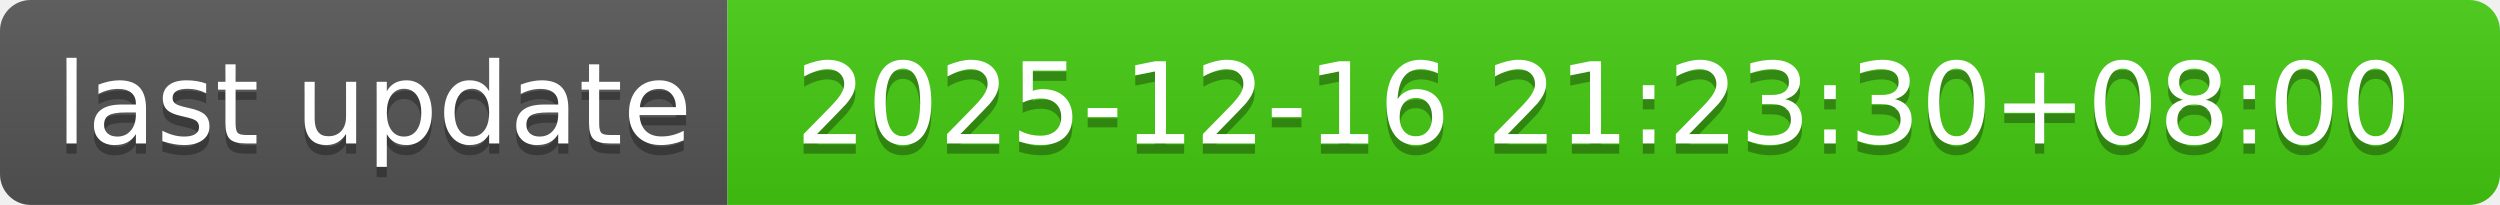
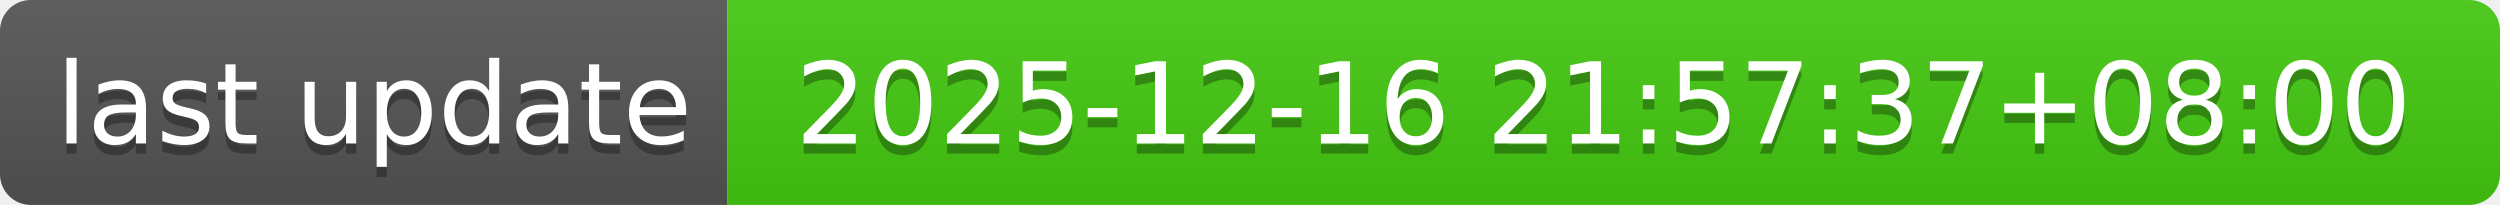
- <svg xmlns="http://www.w3.org/2000/svg" width="244" height="20" role="img" aria-label="last update: 2025-12-16 21:23:30+08:00">
+ <svg xmlns="http://www.w3.org/2000/svg" width="244" height="20" role="img" aria-label="last update: 2025-12-16 21:57:37+08:00">
  <linearGradient id="s" x2="0" y2="100%">
    <stop offset="0" stop-color="#bbb" stop-opacity=".1" />
    <stop offset="1" stop-opacity=".1" />
  </linearGradient>
  <clipPath id="r">
    <rect width="244" height="20" rx="3" fill="#fff" />
  </clipPath>
  <g clip-path="url(#r)">
    <rect width="71" height="20" fill="#555" />
    <rect x="71" width="173" height="20" fill="#4c1" />
    <rect width="244" height="20" fill="url(#s)" />
  </g>
  <g fill="#fff" text-anchor="middle" font-family="Verdana,Geneva,DejaVu Sans,sans-serif" text-rendering="geometricPrecision" font-size="110">
    <text aria-hidden="true" x="365" y="150" fill="#010101" fill-opacity=".3" transform="scale(.1)" textLength="610">last update</text>
    <text x="365" y="140" transform="scale(.1)" fill="#fff" textLength="610">last update</text>
-     <text aria-hidden="true" x="1565" y="150" fill="#010101" fill-opacity=".3" transform="scale(.1)" textLength="1630">2025-12-16 21:23:30+08:00</text>
-     <text x="1565" y="140" transform="scale(.1)" fill="#fff" textLength="1630">2025-12-16 21:23:30+08:00</text>
+     <text aria-hidden="true" x="1565" y="150" fill="#010101" fill-opacity=".3" transform="scale(.1)" textLength="1630">2025-12-16 21:57:37+08:00</text>
+     <text x="1565" y="140" transform="scale(.1)" fill="#fff" textLength="1630">2025-12-16 21:57:37+08:00</text>
  </g>
</svg>
